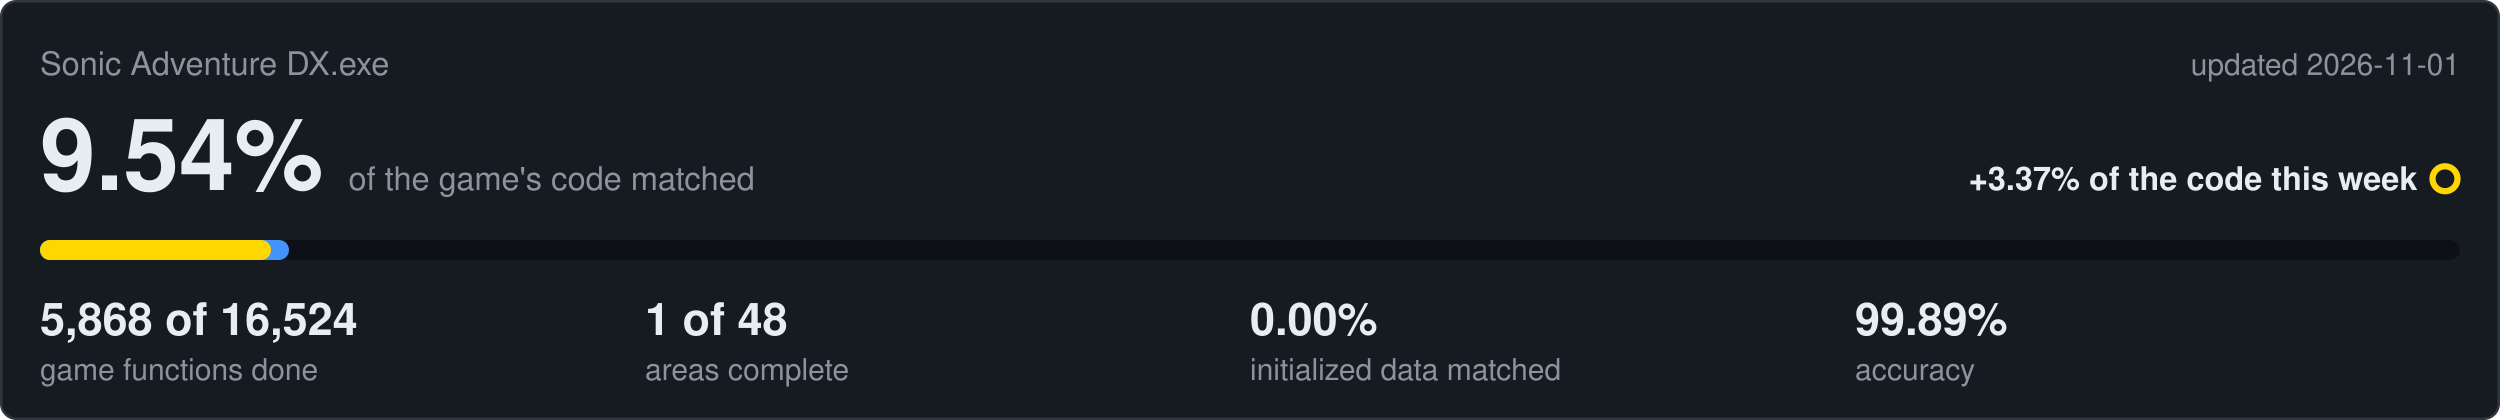
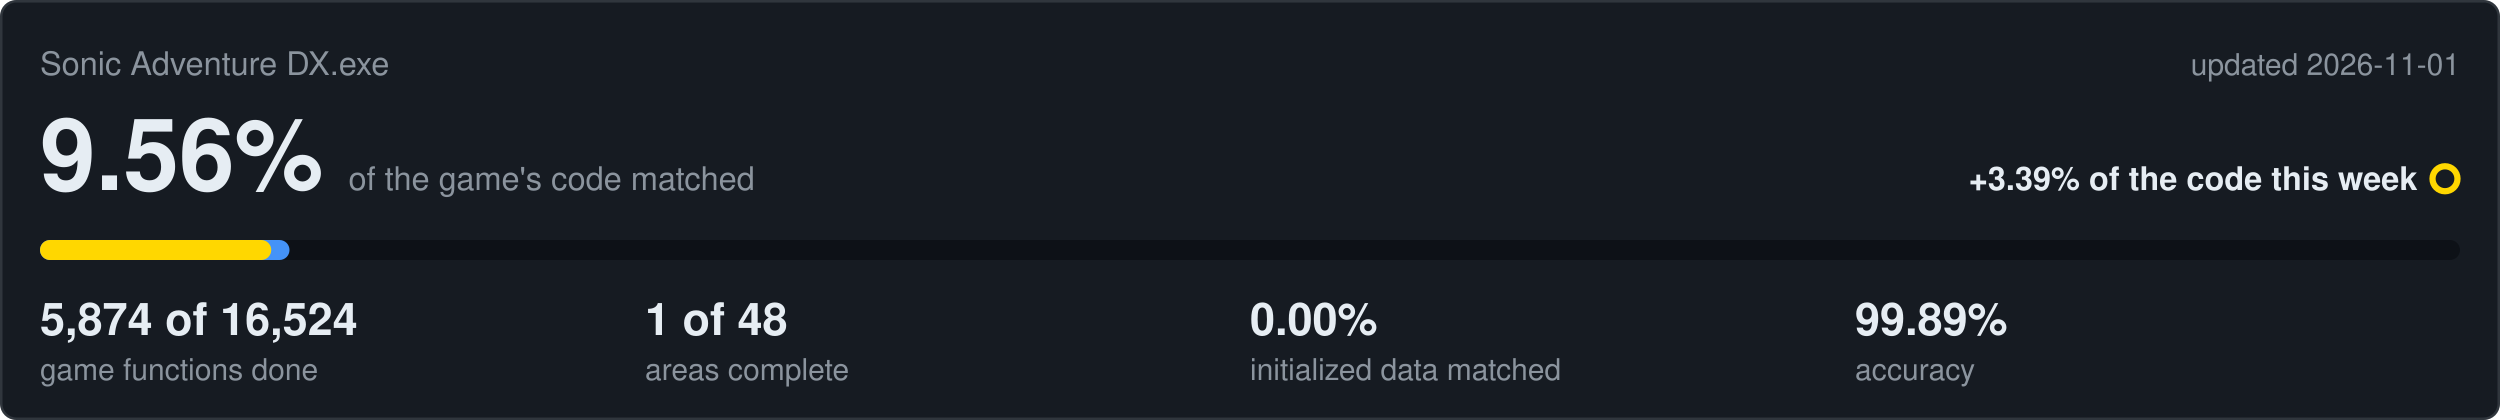
<svg xmlns="http://www.w3.org/2000/svg" viewBox="0 0 1000 168" width="1000" height="168">
  <rect x="0.5" y="0.5" width="999" height="167" rx="6" fill="#161b22" stroke="#30363d" />
  <text x="16" y="30" font-family="Segoe UI,Helvetica,Arial,sans-serif" font-size="13" fill="#8b949e">Sonic Adventure DX.exe</text>
  <text x="984" y="30" text-anchor="end" font-family="Segoe UI,Helvetica,Arial,sans-serif" font-size="12" fill="#8b949e">updated 2026-11-01</text>
-   <text x="16" y="76" font-family="Segoe UI,Helvetica,Arial,sans-serif" font-size="40" font-weight="600" fill="#e6edf3">9.54%<tspan dx="10" font-size="13" font-weight="400" fill="#8b949e">of the game's code matched</tspan>
+   <text x="16" y="76" font-family="Segoe UI,Helvetica,Arial,sans-serif" font-size="40" font-weight="600" fill="#e6edf3">9.56%<tspan dx="10" font-size="13" font-weight="400" fill="#8b949e">of the game's code matched</tspan>
  </text>
-   <text x="967" y="76" text-anchor="end" font-family="Segoe UI,Helvetica,Arial,sans-serif" font-size="13" font-weight="600" fill="#e6edf3">+3.37% of the code this week</text>
+   <text x="967" y="76" text-anchor="end" font-family="Segoe UI,Helvetica,Arial,sans-serif" font-size="13" font-weight="600" fill="#e6edf3">+3.39% of the code this week</text>
  <circle cx="978" cy="71.5" r="5" fill="none" stroke="#ffd700" stroke-width="2.5" />
  <rect x="16" y="96" width="968" height="8" rx="4" fill="#0d1117" />
-   <rect x="16" y="96" width="99.6" height="8" rx="4" fill="#4493f8" />
-   <rect x="16" y="96" width="92.4" height="8" rx="4" fill="#ffd700" />
-   <text x="16" y="134" font-family="Segoe UI,Helvetica,Arial,sans-serif" font-size="18" font-weight="600" fill="#e6edf3">5,868 of 16,524</text>
+   <rect x="16" y="96" width="99.8" height="8" rx="4" fill="#4493f8" />
+   <rect x="16" y="96" width="92.5" height="8" rx="4" fill="#ffd700" />
+   <text x="16" y="134" font-family="Segoe UI,Helvetica,Arial,sans-serif" font-size="18" font-weight="600" fill="#e6edf3">5,874 of 16,524</text>
  <text x="16" y="152" font-family="Segoe UI,Helvetica,Arial,sans-serif" font-size="12" fill="#8b949e">game functions done</text>
  <text x="258" y="134" font-family="Segoe UI,Helvetica,Arial,sans-serif" font-size="18" font-weight="600" fill="#e6edf3">1 of 48</text>
  <text x="258" y="152" font-family="Segoe UI,Helvetica,Arial,sans-serif" font-size="12" fill="#8b949e">areas complete</text>
  <text x="500" y="134" font-family="Segoe UI,Helvetica,Arial,sans-serif" font-size="18" font-weight="600" fill="#e6edf3">0.00%</text>
  <text x="500" y="152" font-family="Segoe UI,Helvetica,Arial,sans-serif" font-size="12" fill="#8b949e">initialized data matched</text>
  <text x="742" y="134" font-family="Segoe UI,Helvetica,Arial,sans-serif" font-size="18" font-weight="600" fill="#e6edf3">99.89%</text>
  <text x="742" y="152" font-family="Segoe UI,Helvetica,Arial,sans-serif" font-size="12" fill="#8b949e">accuracy</text>
</svg>
